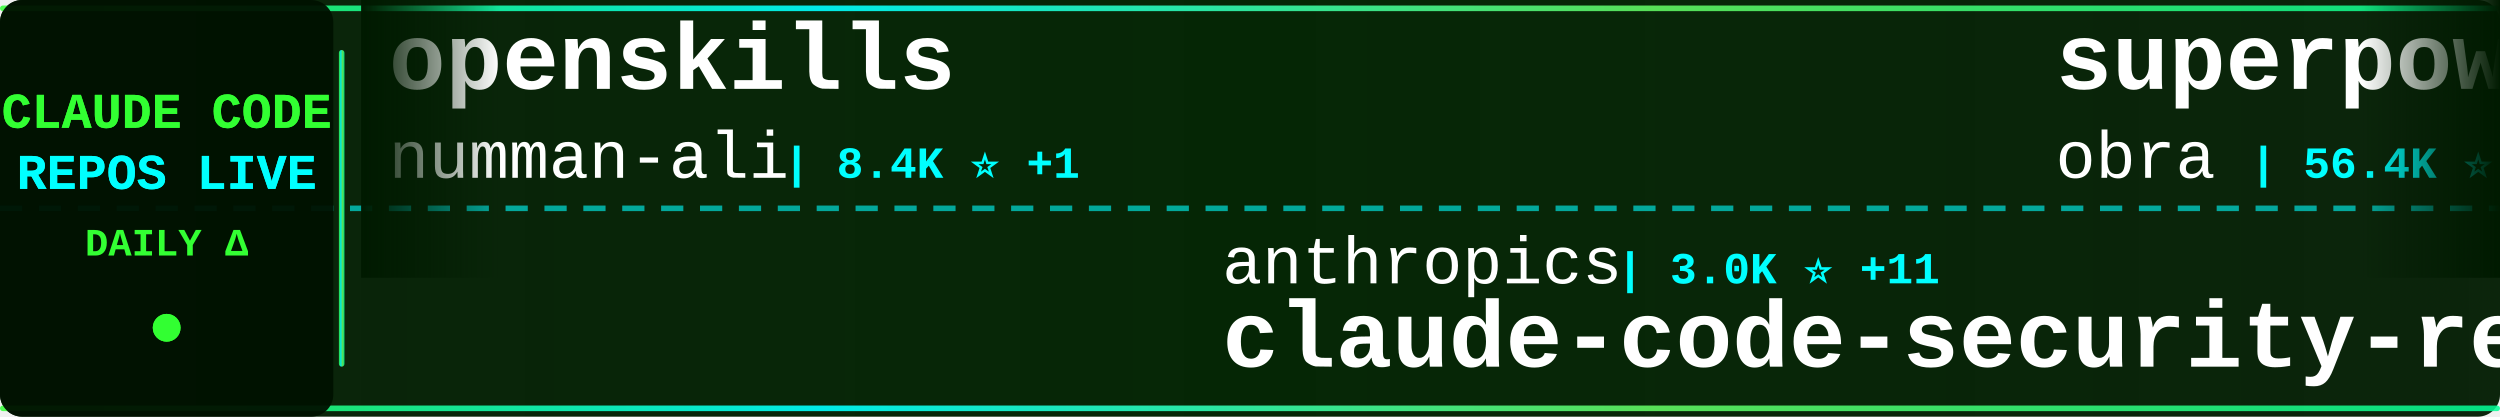
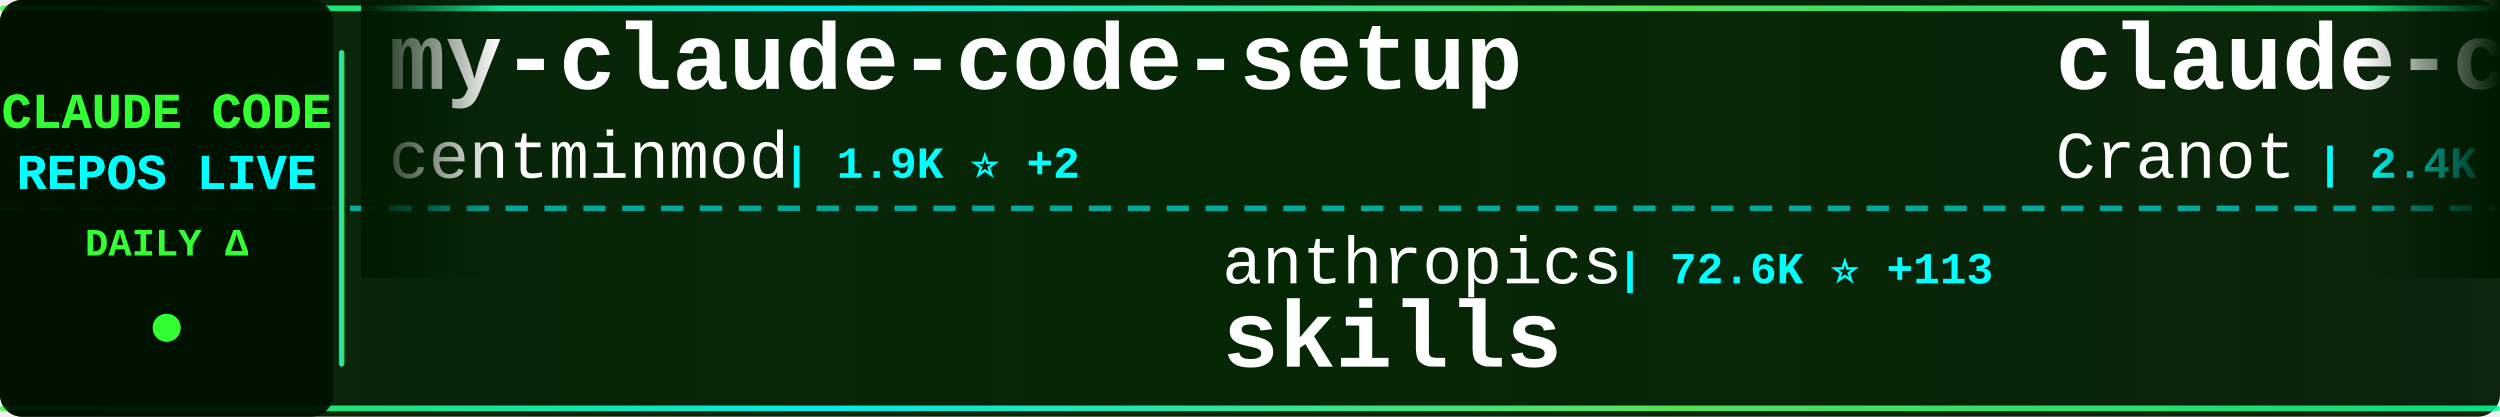
<svg xmlns="http://www.w3.org/2000/svg" width="900" height="150">
  <defs>
    <linearGradient id="tickerBg" x1="0%" y1="0%" x2="100%" y2="0%">
      <stop offset="0%" style="stop-color:#001a00;stop-opacity:0.95" />
      <stop offset="50%" style="stop-color:#002200;stop-opacity:0.98" />
      <stop offset="100%" style="stop-color:#001a00;stop-opacity:0.95" />
    </linearGradient>
    <linearGradient id="borderGrad" x1="0%" y1="0%" x2="100%" y2="0%">
      <stop offset="0%" style="stop-color:#33ff33;stop-opacity:0.85">
        <animate attributeName="stop-opacity" values="0.85;1;0.85" dur="2s" repeatCount="indefinite" />
      </stop>
      <stop offset="33%" style="stop-color:#00ffff;stop-opacity:0.9">
        <animate attributeName="stop-opacity" values="0.9;1;0.9" dur="2.2s" repeatCount="indefinite" />
      </stop>
      <stop offset="66%" style="stop-color:#66ff66;stop-opacity:0.85">
        <animate attributeName="stop-opacity" values="0.85;1;0.85" dur="1.8s" repeatCount="indefinite" />
      </stop>
      <stop offset="100%" style="stop-color:#00ff99;stop-opacity:0.85">
        <animate attributeName="stop-opacity" values="0.85;1;0.85" dur="2s" repeatCount="indefinite" />
      </stop>
    </linearGradient>
    <filter id="textGlow">
      <feGaussianBlur stdDeviation="0.1" result="coloredBlur" />
      <feMerge>
        <feMergeNode in="coloredBlur" />
        <feMergeNode in="SourceGraphic" />
      </feMerge>
    </filter>
    <filter id="metricGlow">
      <feGaussianBlur stdDeviation="0.2" result="coloredBlur" />
      <feMerge>
        <feMergeNode in="coloredBlur" />
        <feMergeNode in="SourceGraphic" />
      </feMerge>
    </filter>
    <linearGradient id="leftFade" x1="0%" y1="0%" x2="100%" y2="0%">
      <stop offset="0%" style="stop-color:#001a00;stop-opacity:1" />
      <stop offset="100%" style="stop-color:#001a00;stop-opacity:0" />
    </linearGradient>
    <linearGradient id="rightFade" x1="0%" y1="0%" x2="100%" y2="0%">
      <stop offset="0%" style="stop-color:#001a00;stop-opacity:0" />
      <stop offset="100%" style="stop-color:#001a00;stop-opacity:1" />
    </linearGradient>
  </defs>
  <rect width="900" height="150" fill="url(#tickerBg)" rx="8" />
  <rect x="0" y="2" width="900" height="2" fill="url(#borderGrad)" rx="1" />
  <rect x="0" y="146" width="900" height="2" fill="url(#borderGrad)" rx="1" />
  <line x1="0" y1="75" x2="900" y2="75" stroke="#00ffff" stroke-width="2" stroke-dasharray="8 6" opacity="0.6" />
  <rect x="0" y="0" width="120" height="150" fill="#001100" opacity="0.95" rx="8" />
  <text x="60" y="46" font-family="'Courier New', monospace" font-size="18" font-weight="bold" fill="#33ff33" text-anchor="middle" filter="url(#textGlow)">
    CLAUDE CODE
  </text>
  <text x="60" y="68" font-family="'Courier New', monospace" font-size="18" font-weight="bold" fill="#00ffff" text-anchor="middle" filter="url(#textGlow)">
    REPOS LIVE
  </text>
  <text x="60" y="92" font-family="'Courier New', monospace" font-size="14" font-weight="bold" fill="#33ff33" text-anchor="middle">
    DAILY Δ
  </text>
  <circle cx="60" cy="118" r="5" fill="#33ff33" filter="url(#metricGlow)">
    <animate attributeName="r" values="4;6;4" dur="1.5s" repeatCount="indefinite" />
    <animate attributeName="opacity" values="0.6;1;0.6" dur="1.5s" repeatCount="indefinite" />
  </circle>
  <rect x="122" y="18" width="2" height="114" fill="url(#borderGrad)" rx="1" />
  <clipPath id="tickerClip">
    <rect x="130" y="0" width="770" height="150" />
  </clipPath>
  <g clip-path="url(#tickerClip)">
    <g id="tickerItems">
      <animateTransform attributeName="transform" attributeType="XML" type="translate" from="0 0" to="-3000 0" dur="54s" repeatCount="indefinite" />
      <g transform="translate(0, 0)">
-         <text x="140" y="32" font-family="'Courier New', monospace" font-size="34" font-weight="bold" fill="#ffffff">openskills</text>
-         <text x="140" y="64" font-family="'Courier New', monospace" font-size="24" font-weight="normal" fill="#ffffff" opacity="1.0">numman-ali</text>
-         <text x="282" y="64" font-family="'Courier New', monospace" font-size="16" font-weight="bold" fill="#00ffff"> | 8.4K ⭐ +1</text>
+         <text x="140" y="32" font-family="'Courier New', monospace" font-size="34" font-weight="bold" fill="#ffffff">my-claude-code-setup</text>
+         <text x="140" y="64" font-family="'Courier New', monospace" font-size="24" font-weight="normal" fill="#ffffff" opacity="1.0">centminmod</text>
+         <text x="282" y="64" font-family="'Courier New', monospace" font-size="16" font-weight="bold" fill="#00ffff"> | 1.9K ⭐ +2</text>
      </g>
      <g transform="translate(300, 0)">
        <text x="140" y="102" font-family="'Courier New', monospace" font-size="24" font-weight="normal" fill="#ffffff" opacity="1.0">anthropics</text>
-         <text x="282" y="102" font-family="'Courier New', monospace" font-size="16" font-weight="bold" fill="#00ffff"> | 3.0K ⭐ +11</text>
-         <text x="140" y="132" font-family="'Courier New', monospace" font-size="34" font-weight="bold" fill="#ffffff">claude-code-security-rev...</text>
+         <text x="282" y="102" font-family="'Courier New', monospace" font-size="16" font-weight="bold" fill="#00ffff"> | 72.6K ⭐ +113</text>
+         <text x="140" y="132" font-family="'Courier New', monospace" font-size="34" font-weight="bold" fill="#ffffff">skills</text>
      </g>
      <g transform="translate(600, 0)">
-         <text x="140" y="32" font-family="'Courier New', monospace" font-size="34" font-weight="bold" fill="#ffffff">superpowers</text>
-         <text x="140" y="64" font-family="'Courier New', monospace" font-size="24" font-weight="normal" fill="#ffffff" opacity="1.0">obra</text>
-         <text x="210" y="64" font-family="'Courier New', monospace" font-size="16" font-weight="bold" fill="#00ffff"> | 56.4K ⭐ +162</text>
+         <text x="140" y="32" font-family="'Courier New', monospace" font-size="34" font-weight="bold" fill="#ffffff">claude-code-guide</text>
+         <text x="140" y="64" font-family="'Courier New', monospace" font-size="24" font-weight="normal" fill="#ffffff" opacity="1.0">Cranot</text>
+         <text x="234" y="64" font-family="'Courier New', monospace" font-size="16" font-weight="bold" fill="#00ffff"> | 2.4K ⭐</text>
      </g>
      <g transform="translate(900, 0)">
-         <text x="140" y="102" font-family="'Courier New', monospace" font-size="24" font-weight="normal" fill="#ffffff" opacity="1.0">github</text>
-         <text x="234" y="102" font-family="'Courier New', monospace" font-size="16" font-weight="bold" fill="#00ffff"> | 70.9K ⭐ +35</text>
-         <text x="140" y="132" font-family="'Courier New', monospace" font-size="34" font-weight="bold" fill="#ffffff">spec-kit</text>
+         <text x="140" y="102" font-family="'Courier New', monospace" font-size="24" font-weight="normal" fill="#ffffff" opacity="1.0">obra</text>
+         <text x="210" y="102" font-family="'Courier New', monospace" font-size="16" font-weight="bold" fill="#00ffff"> | 56.6K ⭐ +171</text>
+         <text x="140" y="132" font-family="'Courier New', monospace" font-size="34" font-weight="bold" fill="#ffffff">superpowers</text>
      </g>
      <g transform="translate(1200, 0)">
-         <text x="140" y="32" font-family="'Courier New', monospace" font-size="34" font-weight="bold" fill="#ffffff">claude-code-tresor</text>
-         <text x="140" y="64" font-family="'Courier New', monospace" font-size="24" font-weight="normal" fill="#ffffff" opacity="1.0">alirezarezvani</text>
-         <text x="330" y="64" font-family="'Courier New', monospace" font-size="16" font-weight="bold" fill="#00ffff"> | 527 ⭐ +1</text>
+         <text x="140" y="32" font-family="'Courier New', monospace" font-size="34" font-weight="bold" fill="#ffffff">cc-switch</text>
+         <text x="140" y="64" font-family="'Courier New', monospace" font-size="24" font-weight="normal" fill="#ffffff" opacity="1.0">farion1231</text>
+         <text x="282" y="64" font-family="'Courier New', monospace" font-size="16" font-weight="bold" fill="#00ffff"> | 19.1K ⭐ +27</text>
      </g>
      <g transform="translate(1500, 0)">
-         <text x="140" y="102" font-family="'Courier New', monospace" font-size="24" font-weight="normal" fill="#ffffff" opacity="1.0">EveryInc</text>
-         <text x="258" y="102" font-family="'Courier New', monospace" font-size="16" font-weight="bold" fill="#00ffff"> | 9.3K ⭐ +4</text>
-         <text x="140" y="132" font-family="'Courier New', monospace" font-size="34" font-weight="bold" fill="#ffffff">compound-engineering-plu...</text>
+         <text x="140" y="102" font-family="'Courier New', monospace" font-size="24" font-weight="normal" fill="#ffffff" opacity="1.0">musistudio</text>
+         <text x="282" y="102" font-family="'Courier New', monospace" font-size="16" font-weight="bold" fill="#00ffff"> | 28.1K ⭐ +17</text>
+         <text x="140" y="132" font-family="'Courier New', monospace" font-size="34" font-weight="bold" fill="#ffffff">claude-code-router</text>
      </g>
      <g transform="translate(1800, 0)">
-         <text x="140" y="32" font-family="'Courier New', monospace" font-size="34" font-weight="bold" fill="#ffffff">claude-code-webui</text>
-         <text x="140" y="64" font-family="'Courier New', monospace" font-size="24" font-weight="normal" fill="#ffffff" opacity="1.0">sugyan</text>
-         <text x="234" y="64" font-family="'Courier New', monospace" font-size="16" font-weight="bold" fill="#00ffff"> | 925 ⭐ +2</text>
+         <text x="140" y="32" font-family="'Courier New', monospace" font-size="34" font-weight="bold" fill="#ffffff">claude-code-source-code-...</text>
+         <text x="140" y="64" font-family="'Courier New', monospace" font-size="24" font-weight="normal" fill="#ffffff" opacity="1.0">ghuntley</text>
+         <text x="258" y="64" font-family="'Courier New', monospace" font-size="16" font-weight="bold" fill="#00ffff"> | 839 ⭐</text>
      </g>
      <g transform="translate(2100, 0)">
-         <text x="140" y="102" font-family="'Courier New', monospace" font-size="24" font-weight="normal" fill="#ffffff" opacity="1.0">rizethereum</text>
-         <text x="294" y="102" font-family="'Courier New', monospace" font-size="16" font-weight="bold" fill="#00ffff"> | 1.7K ⭐</text>
-         <text x="140" y="132" font-family="'Courier New', monospace" font-size="34" font-weight="bold" fill="#ffffff">claude-code-requirements...</text>
+         <text x="140" y="102" font-family="'Courier New', monospace" font-size="24" font-weight="normal" fill="#ffffff" opacity="1.0">wshobson</text>
+         <text x="258" y="102" font-family="'Courier New', monospace" font-size="16" font-weight="bold" fill="#00ffff"> | 29.0K ⭐ +19</text>
+         <text x="140" y="132" font-family="'Courier New', monospace" font-size="34" font-weight="bold" fill="#ffffff">agents</text>
      </g>
      <g transform="translate(2400, 0)">
-         <text x="140" y="32" font-family="'Courier New', monospace" font-size="34" font-weight="bold" fill="#ffffff">claude-code-cookbook</text>
-         <text x="140" y="64" font-family="'Courier New', monospace" font-size="24" font-weight="normal" fill="#ffffff" opacity="1.0">wasabeef</text>
-         <text x="258" y="64" font-family="'Courier New', monospace" font-size="16" font-weight="bold" fill="#00ffff"> | 1.0K ⭐</text>
+         <text x="140" y="32" font-family="'Courier New', monospace" font-size="34" font-weight="bold" fill="#ffffff">claude_code_bridge</text>
+         <text x="140" y="64" font-family="'Courier New', monospace" font-size="24" font-weight="normal" fill="#ffffff" opacity="1.0">bfly123</text>
+         <text x="246" y="64" font-family="'Courier New', monospace" font-size="16" font-weight="bold" fill="#00ffff"> | 1.2K ⭐ +4</text>
      </g>
      <g transform="translate(2700, 0)">
-         <text x="140" y="102" font-family="'Courier New', monospace" font-size="24" font-weight="normal" fill="#ffffff" opacity="1.0">code-yeongyu</text>
-         <text x="306" y="102" font-family="'Courier New', monospace" font-size="16" font-weight="bold" fill="#00ffff"> | 32.7K ⭐ +57</text>
-         <text x="140" y="132" font-family="'Courier New', monospace" font-size="34" font-weight="bold" fill="#ffffff">oh-my-opencode</text>
+         <text x="140" y="102" font-family="'Courier New', monospace" font-size="24" font-weight="normal" fill="#ffffff" opacity="1.0">Matt-Dionis</text>
+         <text x="294" y="102" font-family="'Courier New', monospace" font-size="16" font-weight="bold" fill="#00ffff"> | 618 ⭐</text>
+         <text x="140" y="132" font-family="'Courier New', monospace" font-size="34" font-weight="bold" fill="#ffffff">claude-code-configs</text>
      </g>
      <g transform="translate(3000, 0)">
-         <text x="140" y="32" font-family="'Courier New', monospace" font-size="34" font-weight="bold" fill="#ffffff">openskills</text>
-         <text x="140" y="64" font-family="'Courier New', monospace" font-size="24" font-weight="normal" fill="#ffffff" opacity="1.0">numman-ali</text>
-         <text x="282" y="64" font-family="'Courier New', monospace" font-size="16" font-weight="bold" fill="#00ffff"> | 8.4K ⭐ +1</text>
+         <text x="140" y="32" font-family="'Courier New', monospace" font-size="34" font-weight="bold" fill="#ffffff">my-claude-code-setup</text>
+         <text x="140" y="64" font-family="'Courier New', monospace" font-size="24" font-weight="normal" fill="#ffffff" opacity="1.0">centminmod</text>
+         <text x="282" y="64" font-family="'Courier New', monospace" font-size="16" font-weight="bold" fill="#00ffff"> | 1.9K ⭐ +2</text>
      </g>
      <g transform="translate(3300, 0)">
        <text x="140" y="102" font-family="'Courier New', monospace" font-size="24" font-weight="normal" fill="#ffffff" opacity="1.0">anthropics</text>
-         <text x="282" y="102" font-family="'Courier New', monospace" font-size="16" font-weight="bold" fill="#00ffff"> | 3.0K ⭐ +11</text>
-         <text x="140" y="132" font-family="'Courier New', monospace" font-size="34" font-weight="bold" fill="#ffffff">claude-code-security-rev...</text>
+         <text x="282" y="102" font-family="'Courier New', monospace" font-size="16" font-weight="bold" fill="#00ffff"> | 72.6K ⭐ +113</text>
+         <text x="140" y="132" font-family="'Courier New', monospace" font-size="34" font-weight="bold" fill="#ffffff">skills</text>
      </g>
      <g transform="translate(3600, 0)">
-         <text x="140" y="32" font-family="'Courier New', monospace" font-size="34" font-weight="bold" fill="#ffffff">superpowers</text>
-         <text x="140" y="64" font-family="'Courier New', monospace" font-size="24" font-weight="normal" fill="#ffffff" opacity="1.0">obra</text>
-         <text x="210" y="64" font-family="'Courier New', monospace" font-size="16" font-weight="bold" fill="#00ffff"> | 56.4K ⭐ +162</text>
+         <text x="140" y="32" font-family="'Courier New', monospace" font-size="34" font-weight="bold" fill="#ffffff">claude-code-guide</text>
+         <text x="140" y="64" font-family="'Courier New', monospace" font-size="24" font-weight="normal" fill="#ffffff" opacity="1.0">Cranot</text>
+         <text x="234" y="64" font-family="'Courier New', monospace" font-size="16" font-weight="bold" fill="#00ffff"> | 2.4K ⭐</text>
      </g>
      <g transform="translate(3900, 0)">
-         <text x="140" y="102" font-family="'Courier New', monospace" font-size="24" font-weight="normal" fill="#ffffff" opacity="1.0">github</text>
-         <text x="234" y="102" font-family="'Courier New', monospace" font-size="16" font-weight="bold" fill="#00ffff"> | 70.9K ⭐ +35</text>
-         <text x="140" y="132" font-family="'Courier New', monospace" font-size="34" font-weight="bold" fill="#ffffff">spec-kit</text>
+         <text x="140" y="102" font-family="'Courier New', monospace" font-size="24" font-weight="normal" fill="#ffffff" opacity="1.0">obra</text>
+         <text x="210" y="102" font-family="'Courier New', monospace" font-size="16" font-weight="bold" fill="#00ffff"> | 56.6K ⭐ +171</text>
+         <text x="140" y="132" font-family="'Courier New', monospace" font-size="34" font-weight="bold" fill="#ffffff">superpowers</text>
      </g>
    </g>
  </g>
  <rect x="130" y="0" width="50" height="100" fill="url(#leftFade)" />
  <rect x="850" y="0" width="50" height="100" fill="url(#rightFade)" />
</svg>
